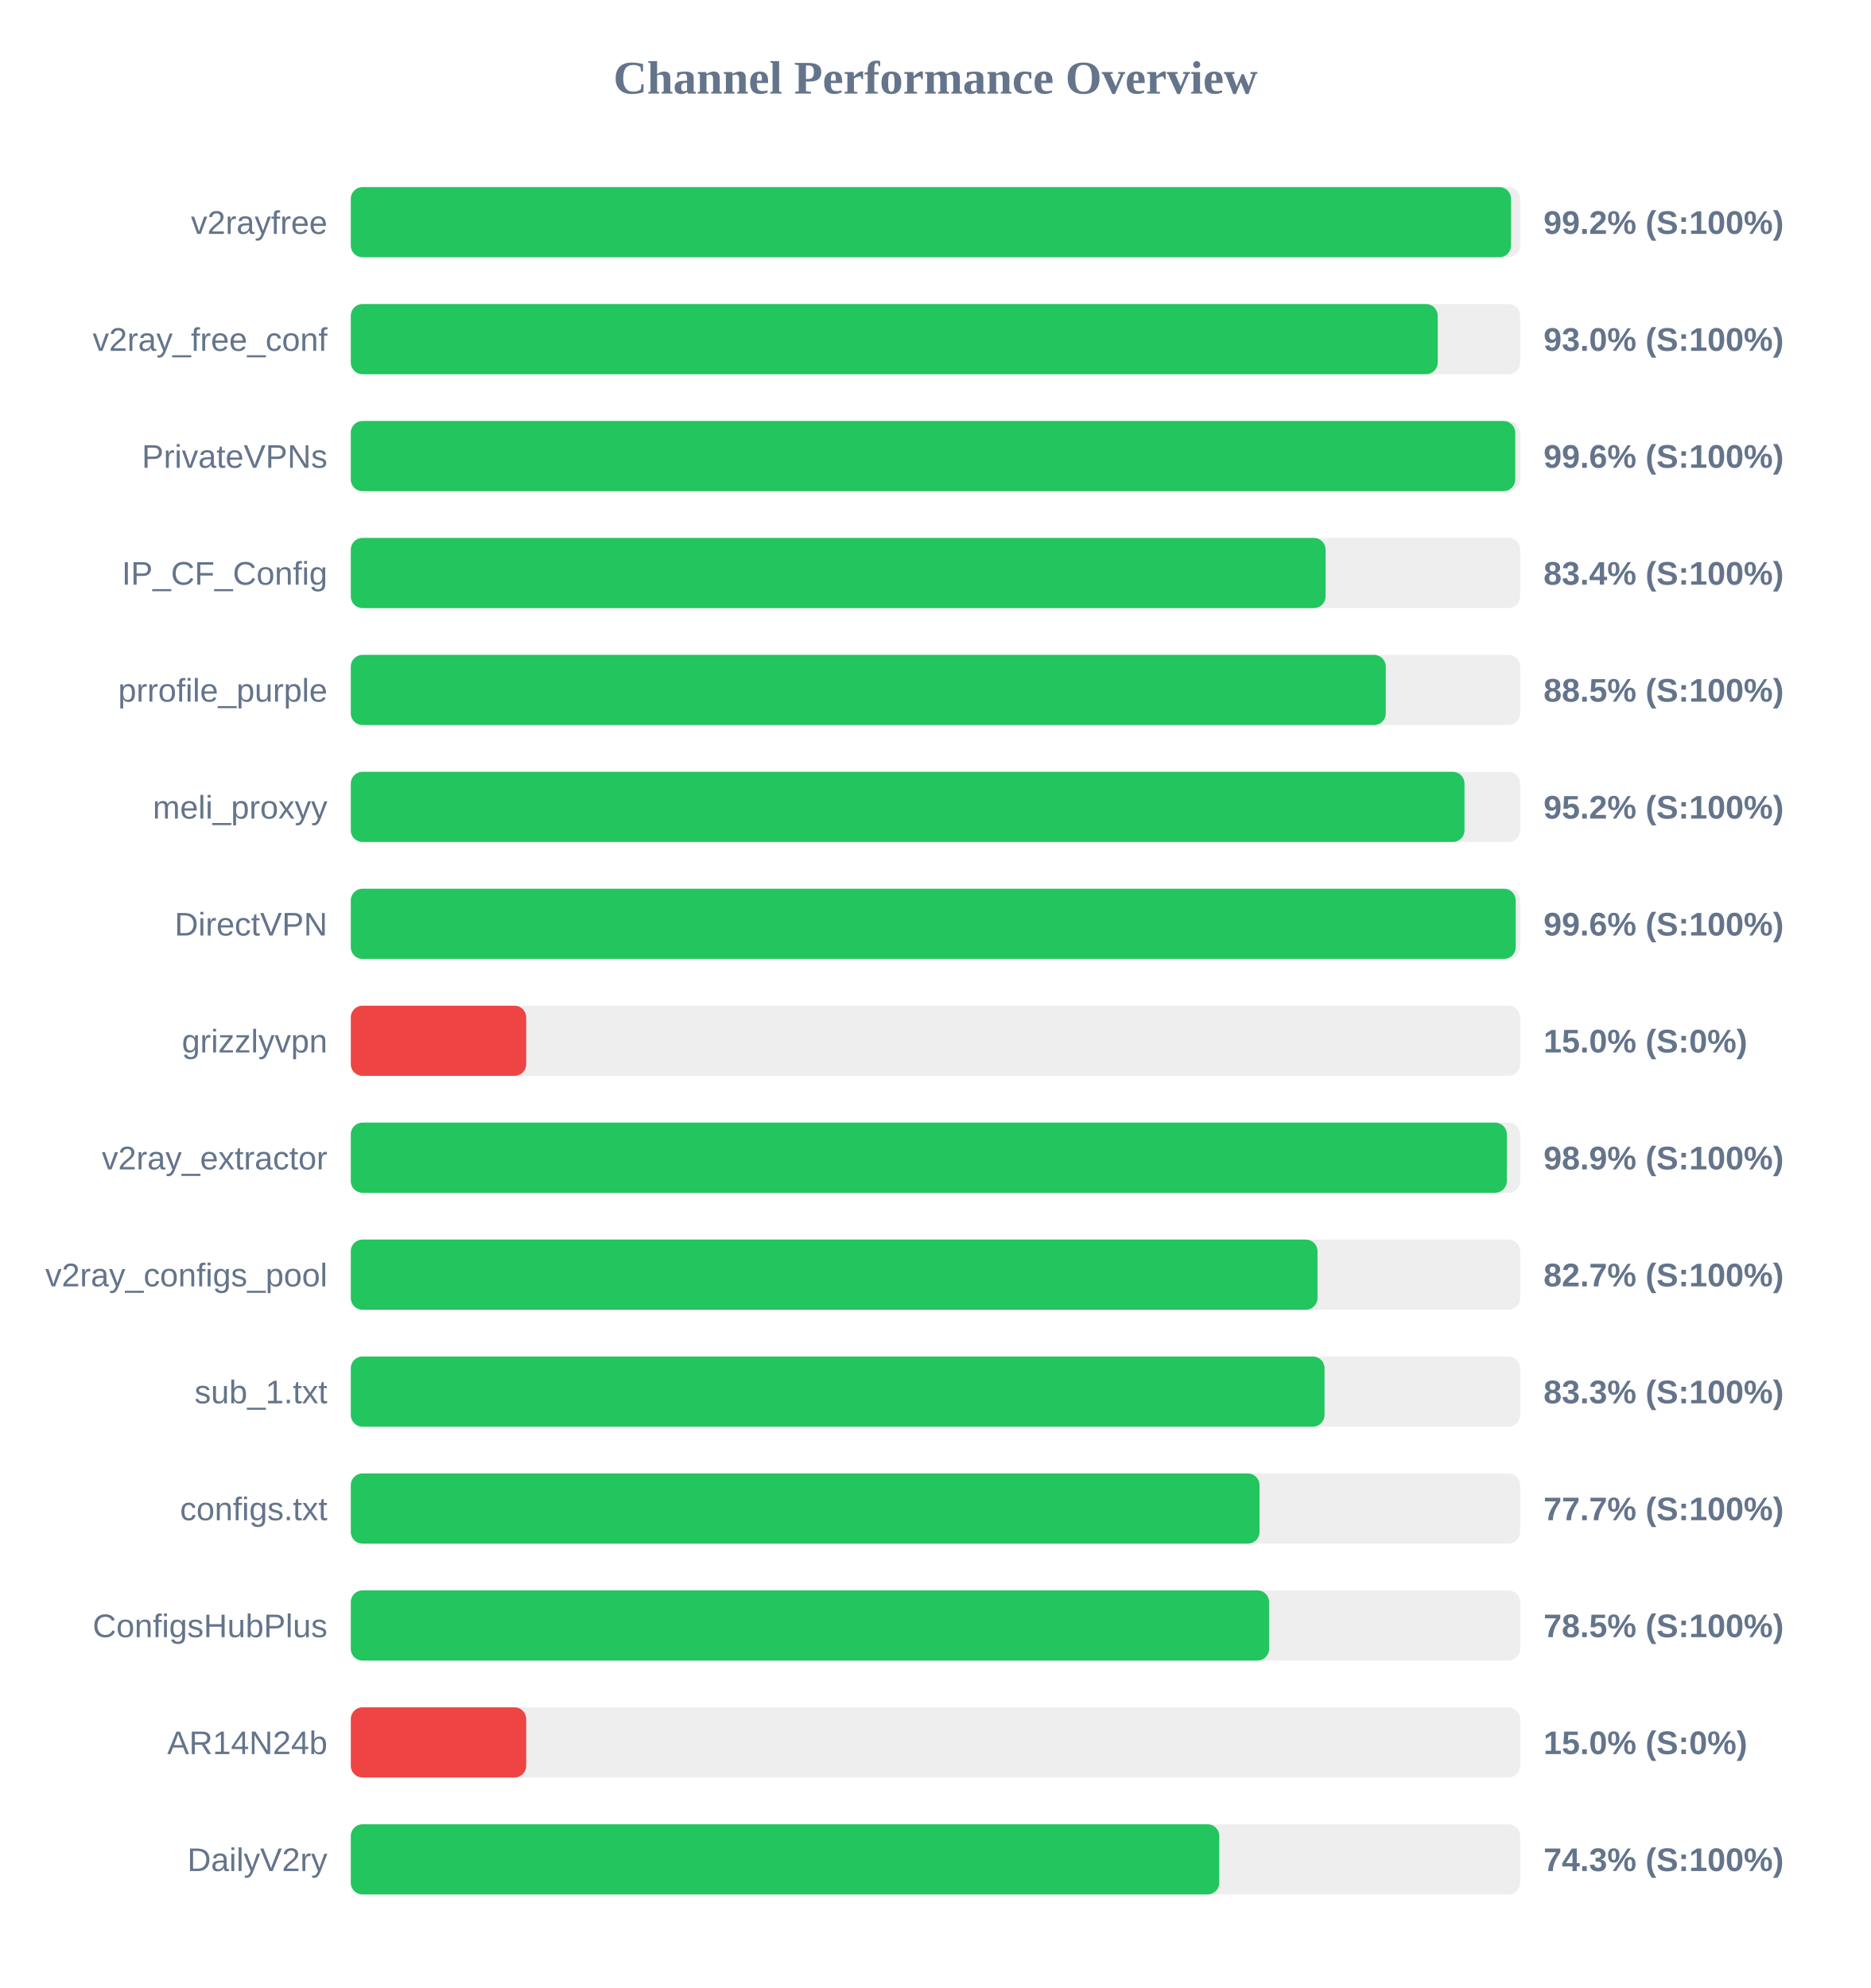
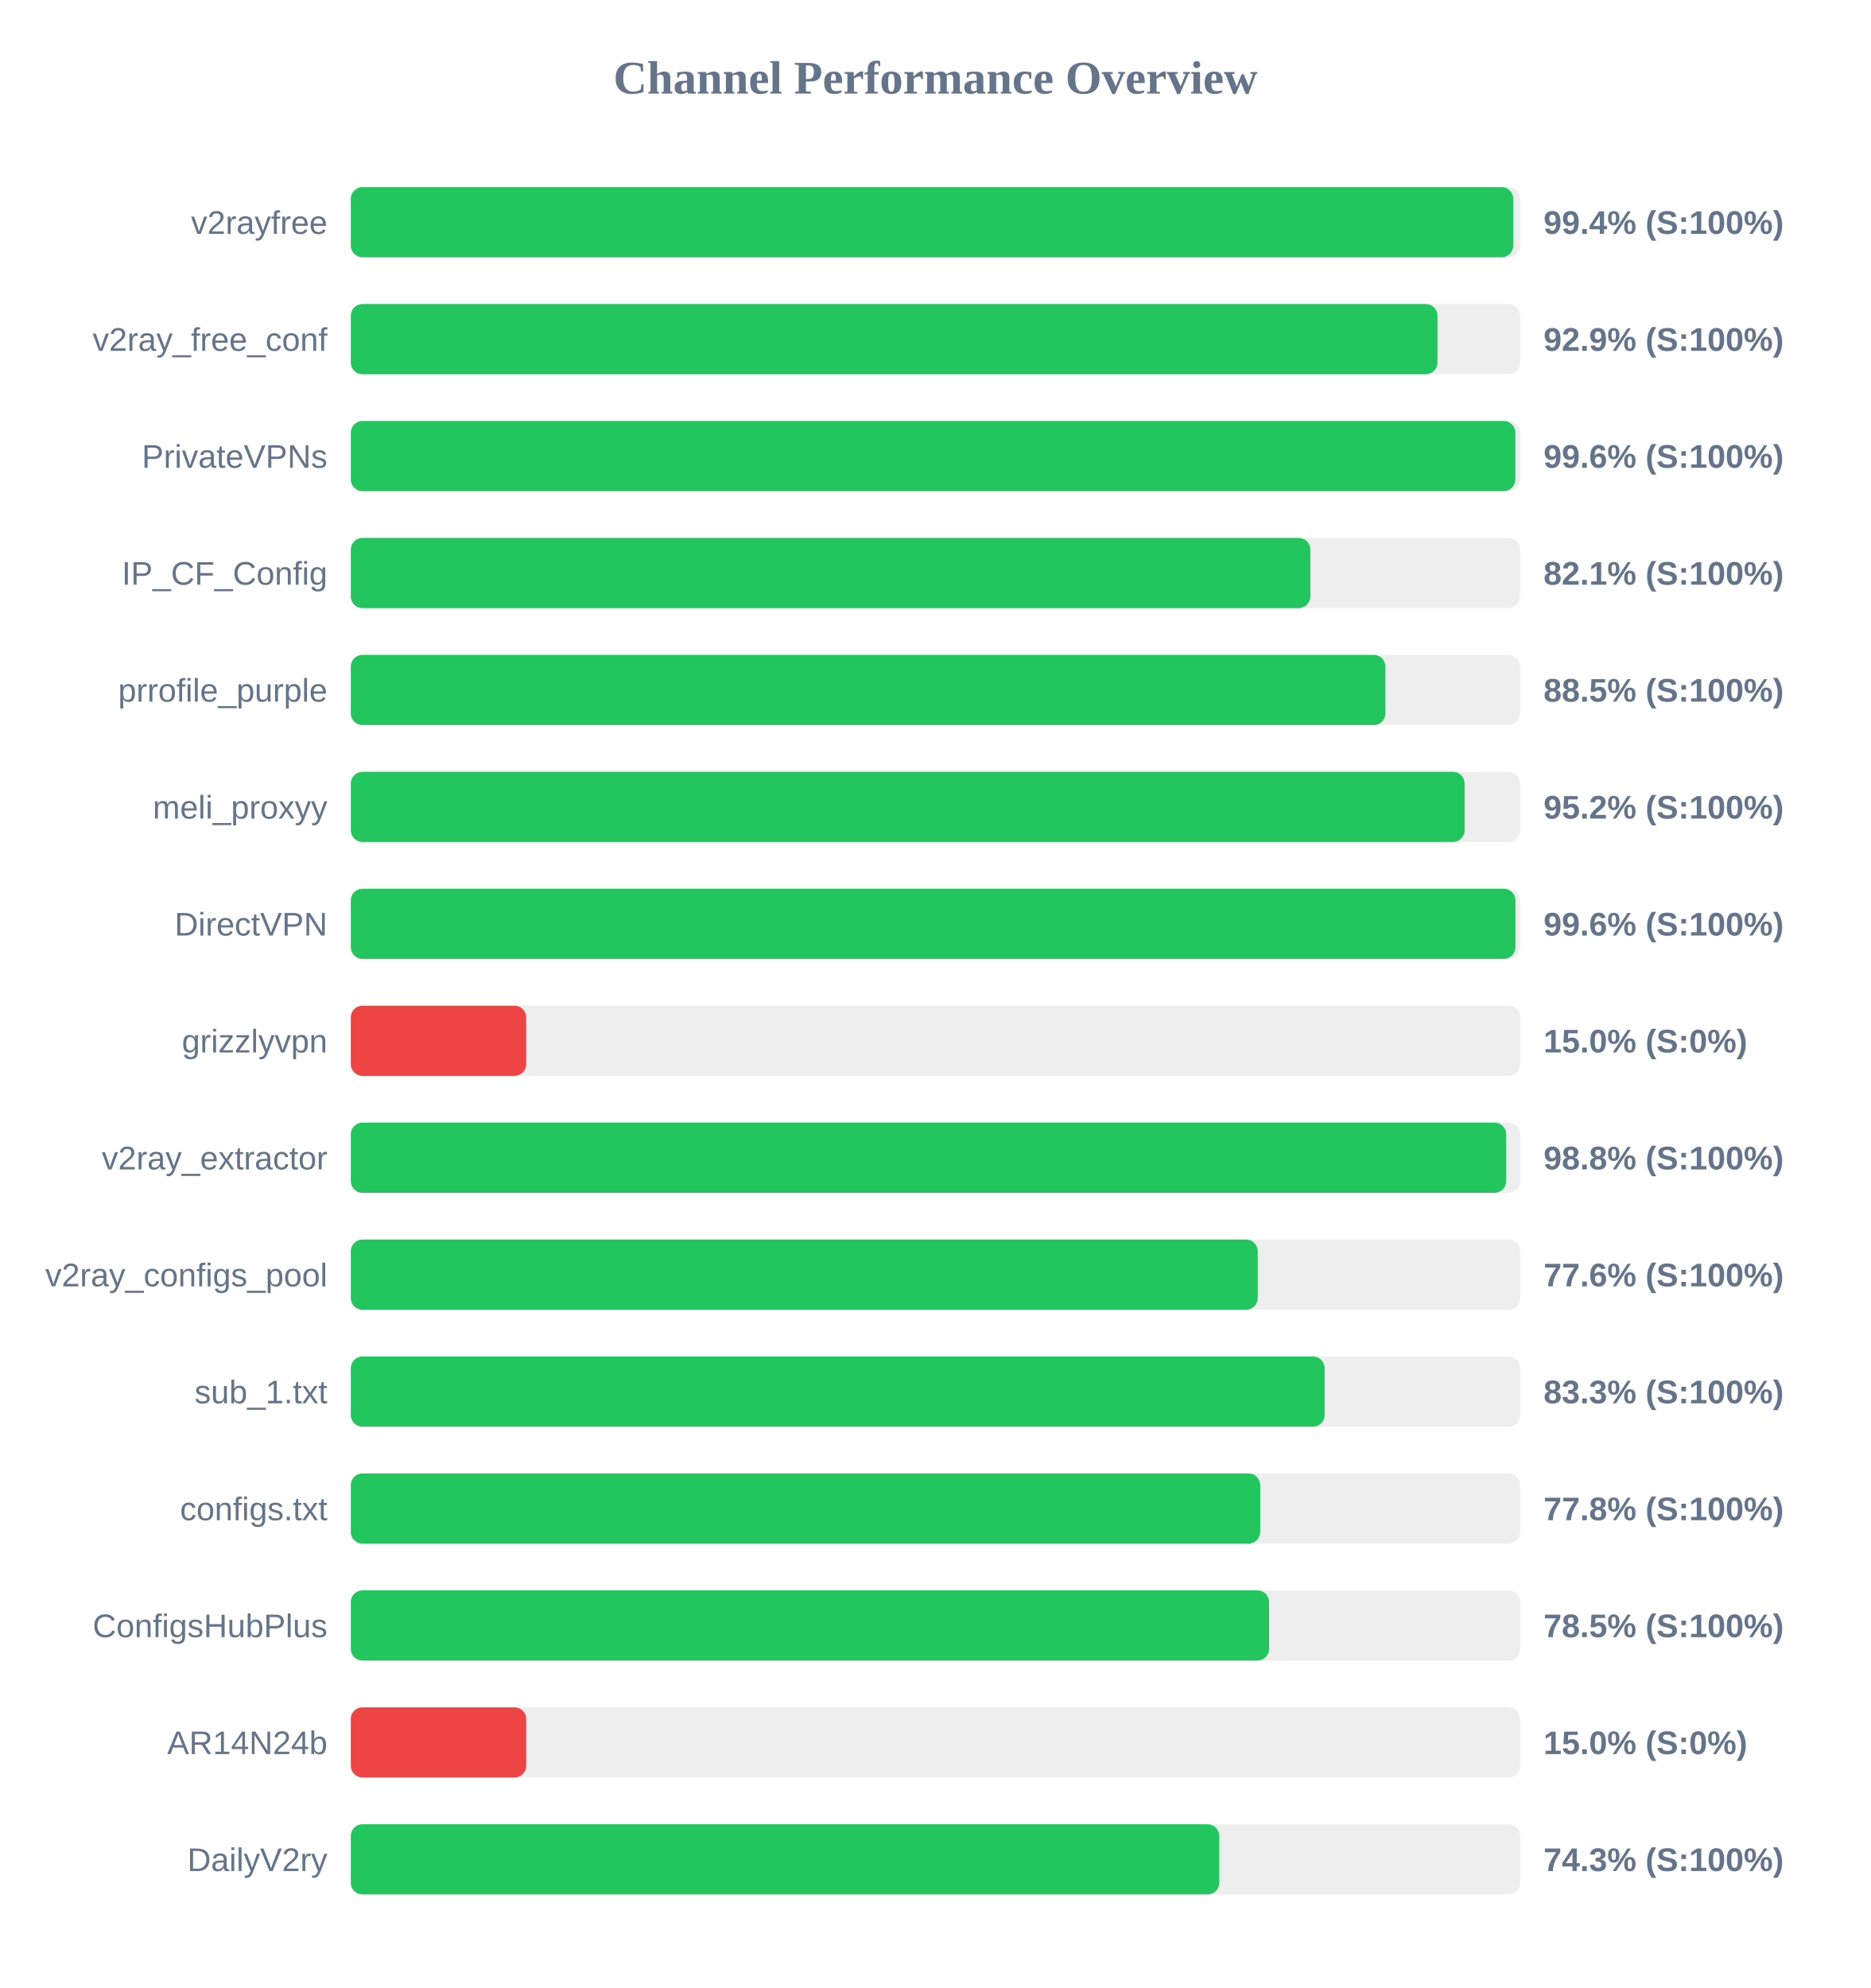
<svg xmlns="http://www.w3.org/2000/svg" width="800" height="850" version="1.1">
  <style>
        .row { font: 14px Arial; fill: #64748b; }
        .score { font: bold 14px Arial; fill: #64748b; }
    </style>
  <text x="400" y="40" text-anchor="middle" font-size="20px" font-weight="bold" fill="#64748b">Channel Performance Overview</text>
  <rect x="150" y="80" width="500" height="30" fill="#eee" rx="5" />
-   <rect x="150" y="80" width="496.1" height="30" fill="#22c55e" rx="5" />
+   <rect x="150" y="80" width="497.05" height="30" fill="#22c55e" rx="5" />
  <text x="140" y="100" text-anchor="end" class="row">v2rayfree</text>
-   <text x="660" y="100" text-anchor="start" class="score">99.2% (S:100%)</text>
+   <text x="660" y="100" text-anchor="start" class="score">99.4% (S:100%)</text>
  <rect x="150" y="130" width="500" height="30" fill="#eee" rx="5" />
-   <rect x="150" y="130" width="464.75" height="30" fill="#22c55e" rx="5" />
+   <rect x="150" y="130" width="464.65" height="30" fill="#22c55e" rx="5" />
  <text x="140" y="150" text-anchor="end" class="row">v2ray_free_conf</text>
-   <text x="660" y="150" text-anchor="start" class="score">93.0% (S:100%)</text>
+   <text x="660" y="150" text-anchor="start" class="score">92.9% (S:100%)</text>
  <rect x="150" y="180" width="500" height="30" fill="#eee" rx="5" />
-   <rect x="150" y="180" width="497.9" height="30" fill="#22c55e" rx="5" />
+   <rect x="150" y="180" width="497.95" height="30" fill="#22c55e" rx="5" />
  <text x="140" y="200" text-anchor="end" class="row">PrivateVPNs</text>
  <text x="660" y="200" text-anchor="start" class="score">99.6% (S:100%)</text>
  <rect x="150" y="230" width="500" height="30" fill="#eee" rx="5" />
-   <rect x="150" y="230" width="416.8" height="30" fill="#22c55e" rx="5" />
+   <rect x="150" y="230" width="410.3" height="30" fill="#22c55e" rx="5" />
  <text x="140" y="250" text-anchor="end" class="row">IP_CF_Config</text>
-   <text x="660" y="250" text-anchor="start" class="score">83.4% (S:100%)</text>
+   <text x="660" y="250" text-anchor="start" class="score">82.1% (S:100%)</text>
  <rect x="150" y="280" width="500" height="30" fill="#eee" rx="5" />
-   <rect x="150" y="280" width="442.55" height="30" fill="#22c55e" rx="5" />
+   <rect x="150" y="280" width="442.4" height="30" fill="#22c55e" rx="5" />
  <text x="140" y="300" text-anchor="end" class="row">prrofile_purple</text>
  <text x="660" y="300" text-anchor="start" class="score">88.5% (S:100%)</text>
  <rect x="150" y="330" width="500" height="30" fill="#eee" rx="5" />
-   <rect x="150" y="330" width="476.2" height="30" fill="#22c55e" rx="5" />
+   <rect x="150" y="330" width="476.25" height="30" fill="#22c55e" rx="5" />
  <text x="140" y="350" text-anchor="end" class="row">meli_proxyy</text>
  <text x="660" y="350" text-anchor="start" class="score">95.2% (S:100%)</text>
  <rect x="150" y="380" width="500" height="30" fill="#eee" rx="5" />
-   <rect x="150" y="380" width="498.1" height="30" fill="#22c55e" rx="5" />
+   <rect x="150" y="380" width="498.0" height="30" fill="#22c55e" rx="5" />
  <text x="140" y="400" text-anchor="end" class="row">DirectVPN</text>
  <text x="660" y="400" text-anchor="start" class="score">99.6% (S:100%)</text>
  <rect x="150" y="430" width="500" height="30" fill="#eee" rx="5" />
  <rect x="150" y="430" width="75.0" height="30" fill="#ef4444" rx="5" />
  <text x="140" y="450" text-anchor="end" class="row">grizzlyvpn</text>
  <text x="660" y="450" text-anchor="start" class="score">15.0% (S:0%)</text>
  <rect x="150" y="480" width="500" height="30" fill="#eee" rx="5" />
-   <rect x="150" y="480" width="494.3" height="30" fill="#22c55e" rx="5" />
+   <rect x="150" y="480" width="494.05" height="30" fill="#22c55e" rx="5" />
  <text x="140" y="500" text-anchor="end" class="row">v2ray_extractor</text>
-   <text x="660" y="500" text-anchor="start" class="score">98.9% (S:100%)</text>
+   <text x="660" y="500" text-anchor="start" class="score">98.8% (S:100%)</text>
  <rect x="150" y="530" width="500" height="30" fill="#eee" rx="5" />
-   <rect x="150" y="530" width="413.35" height="30" fill="#22c55e" rx="5" />
+   <rect x="150" y="530" width="387.8" height="30" fill="#22c55e" rx="5" />
  <text x="140" y="550" text-anchor="end" class="row">v2ray_configs_pool</text>
-   <text x="660" y="550" text-anchor="start" class="score">82.7% (S:100%)</text>
+   <text x="660" y="550" text-anchor="start" class="score">77.6% (S:100%)</text>
  <rect x="150" y="580" width="500" height="30" fill="#eee" rx="5" />
-   <rect x="150" y="580" width="416.35" height="30" fill="#22c55e" rx="5" />
+   <rect x="150" y="580" width="416.4" height="30" fill="#22c55e" rx="5" />
  <text x="140" y="600" text-anchor="end" class="row">sub_1.txt</text>
  <text x="660" y="600" text-anchor="start" class="score">83.3% (S:100%)</text>
  <rect x="150" y="630" width="500" height="30" fill="#eee" rx="5" />
-   <rect x="150" y="630" width="388.55" height="30" fill="#22c55e" rx="5" />
+   <rect x="150" y="630" width="388.85" height="30" fill="#22c55e" rx="5" />
  <text x="140" y="650" text-anchor="end" class="row">configs.txt</text>
-   <text x="660" y="650" text-anchor="start" class="score">77.7% (S:100%)</text>
+   <text x="660" y="650" text-anchor="start" class="score">77.8% (S:100%)</text>
  <rect x="150" y="680" width="500" height="30" fill="#eee" rx="5" />
  <rect x="150" y="680" width="392.65" height="30" fill="#22c55e" rx="5" />
  <text x="140" y="700" text-anchor="end" class="row">ConfigsHubPlus</text>
  <text x="660" y="700" text-anchor="start" class="score">78.5% (S:100%)</text>
  <rect x="150" y="730" width="500" height="30" fill="#eee" rx="5" />
  <rect x="150" y="730" width="75.0" height="30" fill="#ef4444" rx="5" />
  <text x="140" y="750" text-anchor="end" class="row">AR14N24b</text>
  <text x="660" y="750" text-anchor="start" class="score">15.0% (S:0%)</text>
  <rect x="150" y="780" width="500" height="30" fill="#eee" rx="5" />
  <rect x="150" y="780" width="371.35" height="30" fill="#22c55e" rx="5" />
  <text x="140" y="800" text-anchor="end" class="row">DailyV2ry</text>
  <text x="660" y="800" text-anchor="start" class="score">74.3% (S:100%)</text>
</svg>
